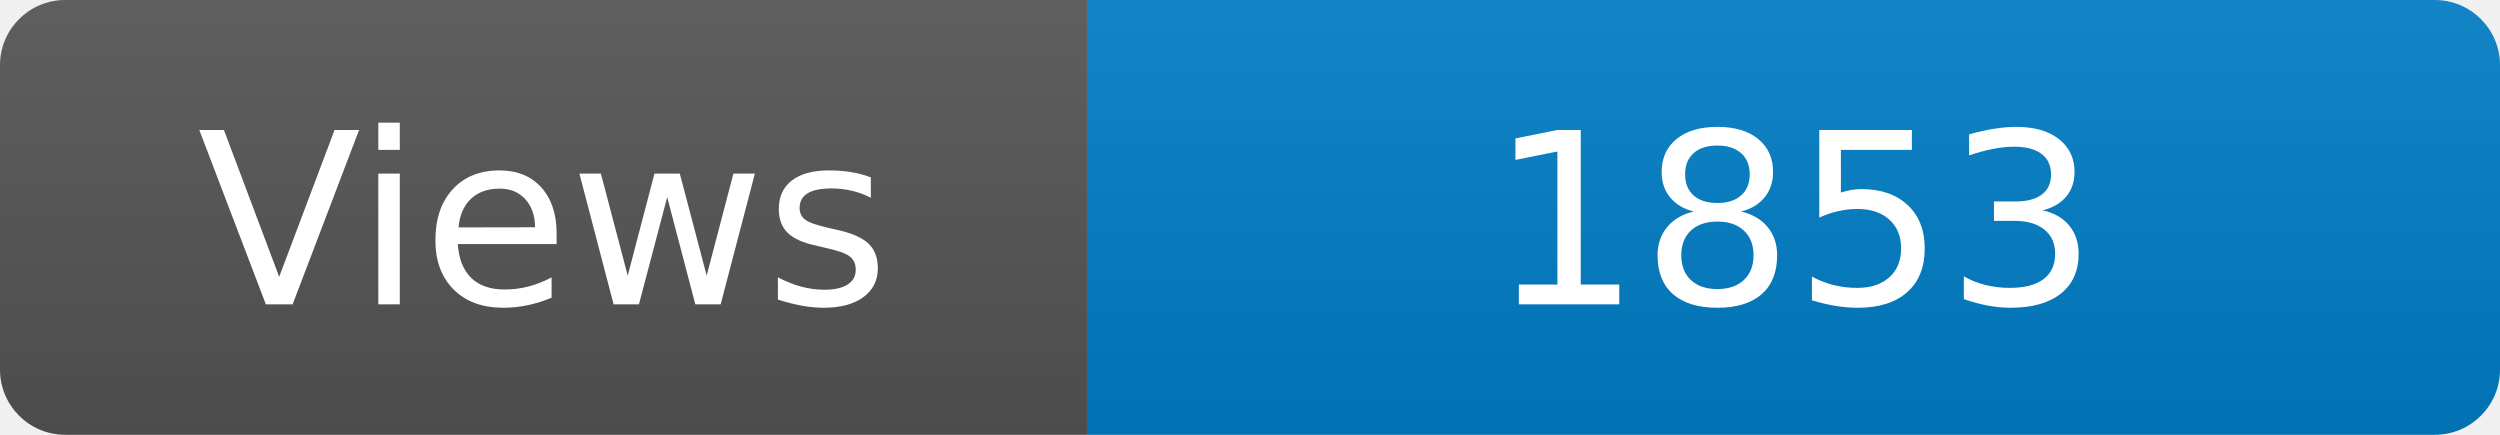
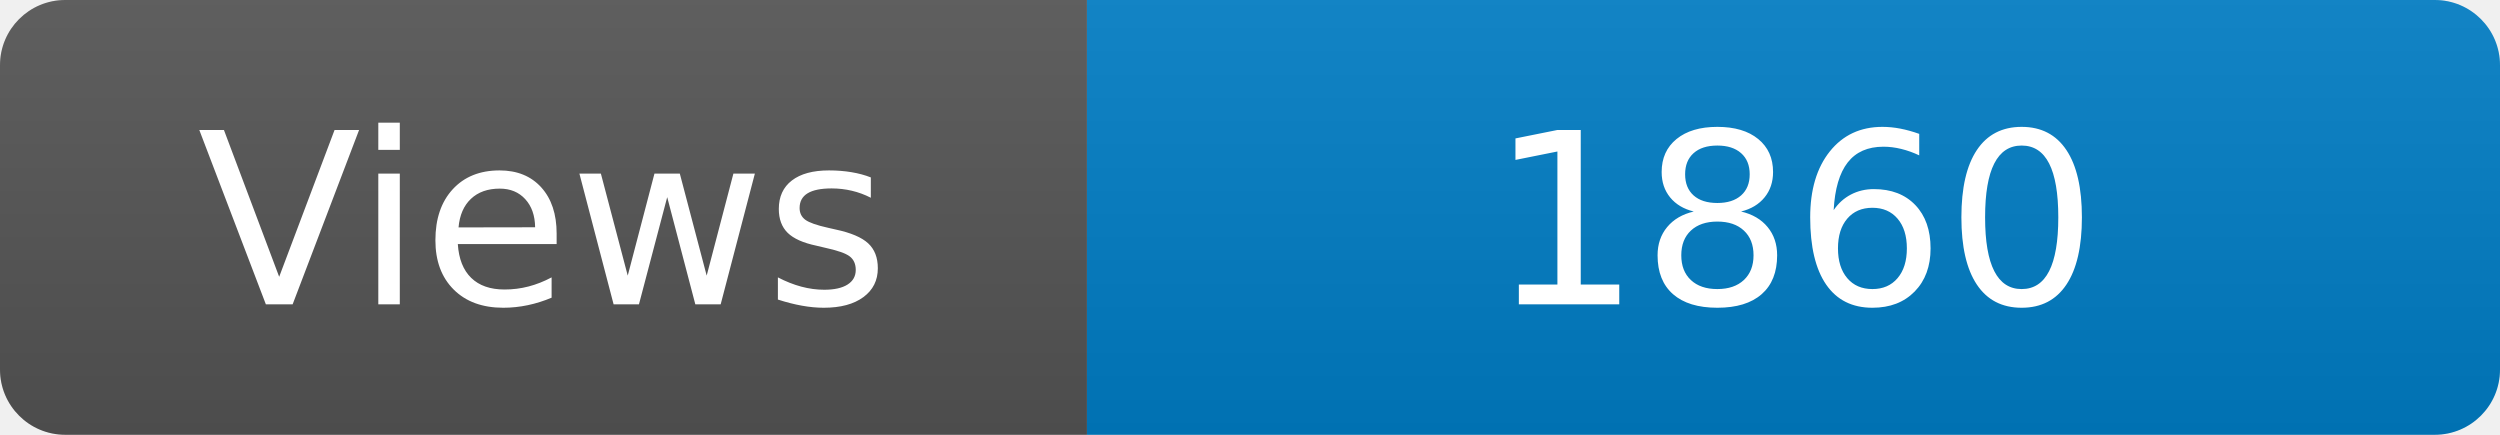
<svg xmlns="http://www.w3.org/2000/svg" width="115" height="20" role="img" aria-label="Maintained?: yes">
  <linearGradient id="s" x2="0" y2="100%">
    <stop offset="0" stop-color="#bbb" stop-opacity=".1" />
    <stop offset="1" stop-opacity=".1" />
  </linearGradient>
  <clipPath id="r">
    <rect width="115" height="20" rx="3" fill="#fff" />
  </clipPath>
  <g clip-path="url(#r)">
    <rect width="50" height="20" fill="#555" />
    <rect x="50" width="160" height="20" fill="#007ec6" />
    <rect width="115" height="20" fill="url(#s)" />
  </g>
  <g fill="#fff" text-anchor="middle" font-family="Verdana,Geneva,DejaVu Sans,sans-serif" font-size="110">
    <text x="250" y="140" transform="scale(.1)" fill="#fff">Views</text>
-     <text x="825" y="140" transform="scale(.1)" fill="#fff">1853</text>
+     <text x="825" y="140" transform="scale(.1)" fill="#fff">1860</text>
  </g>
</svg>
